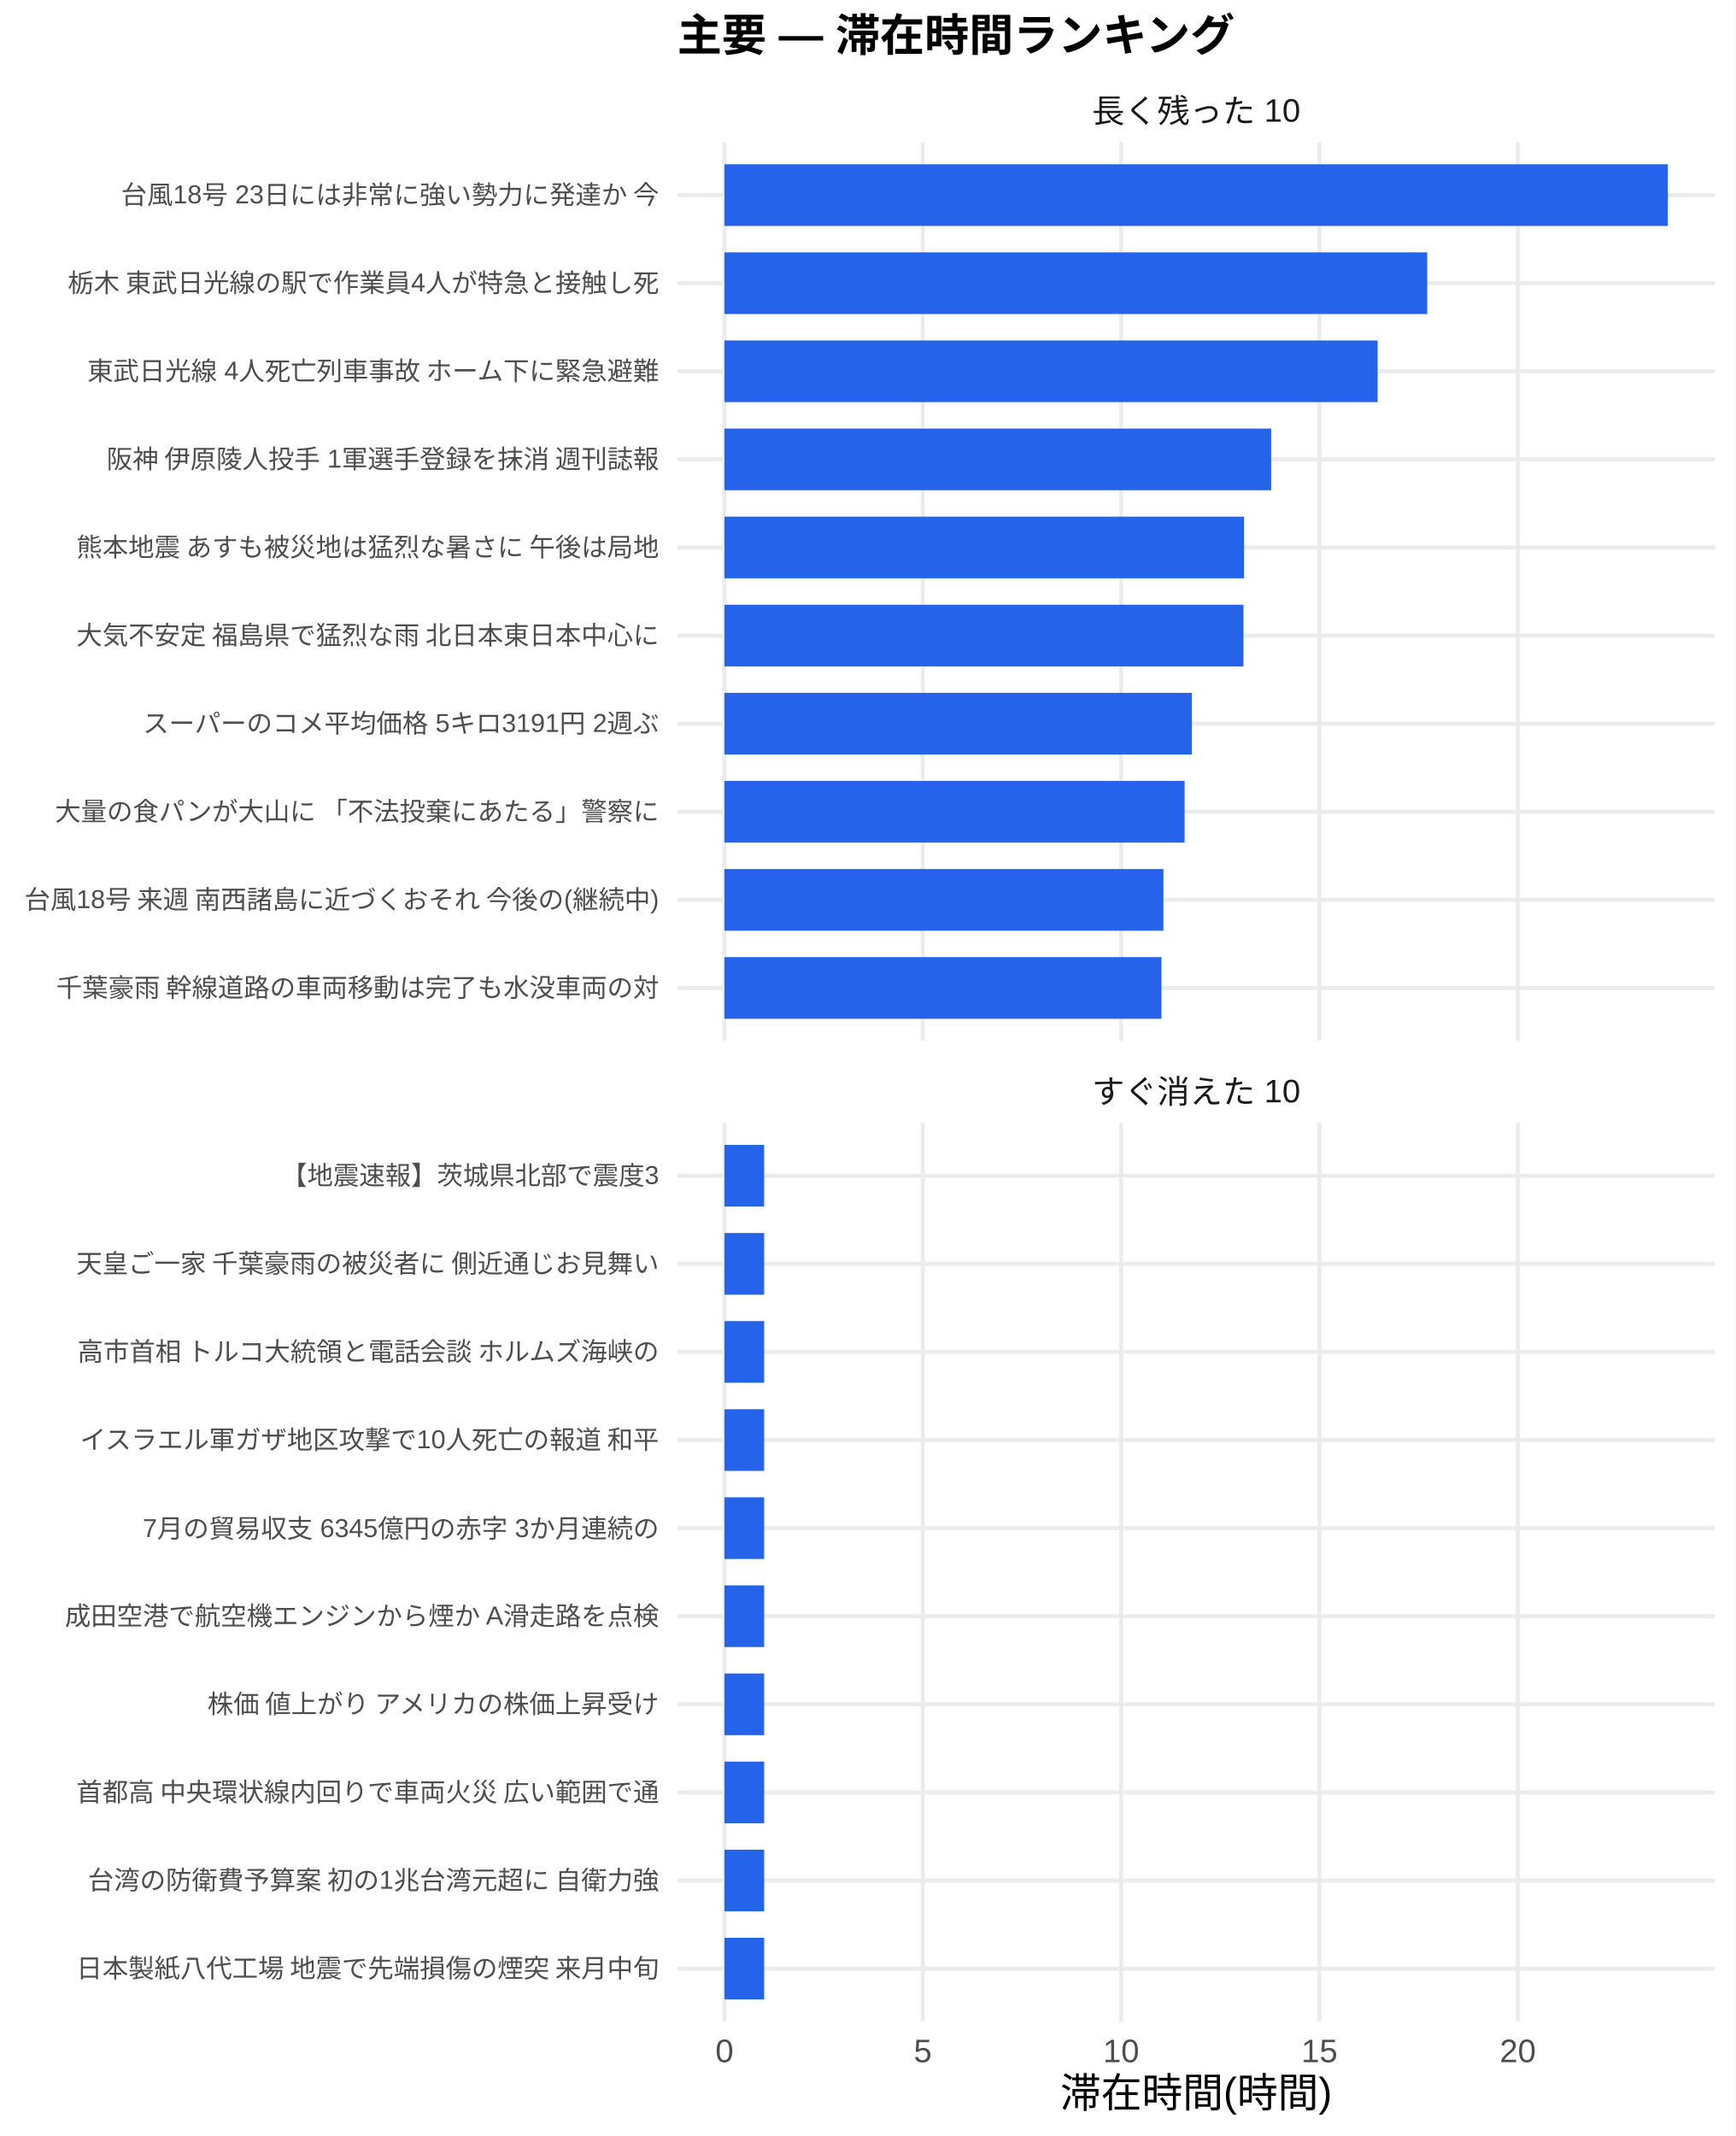
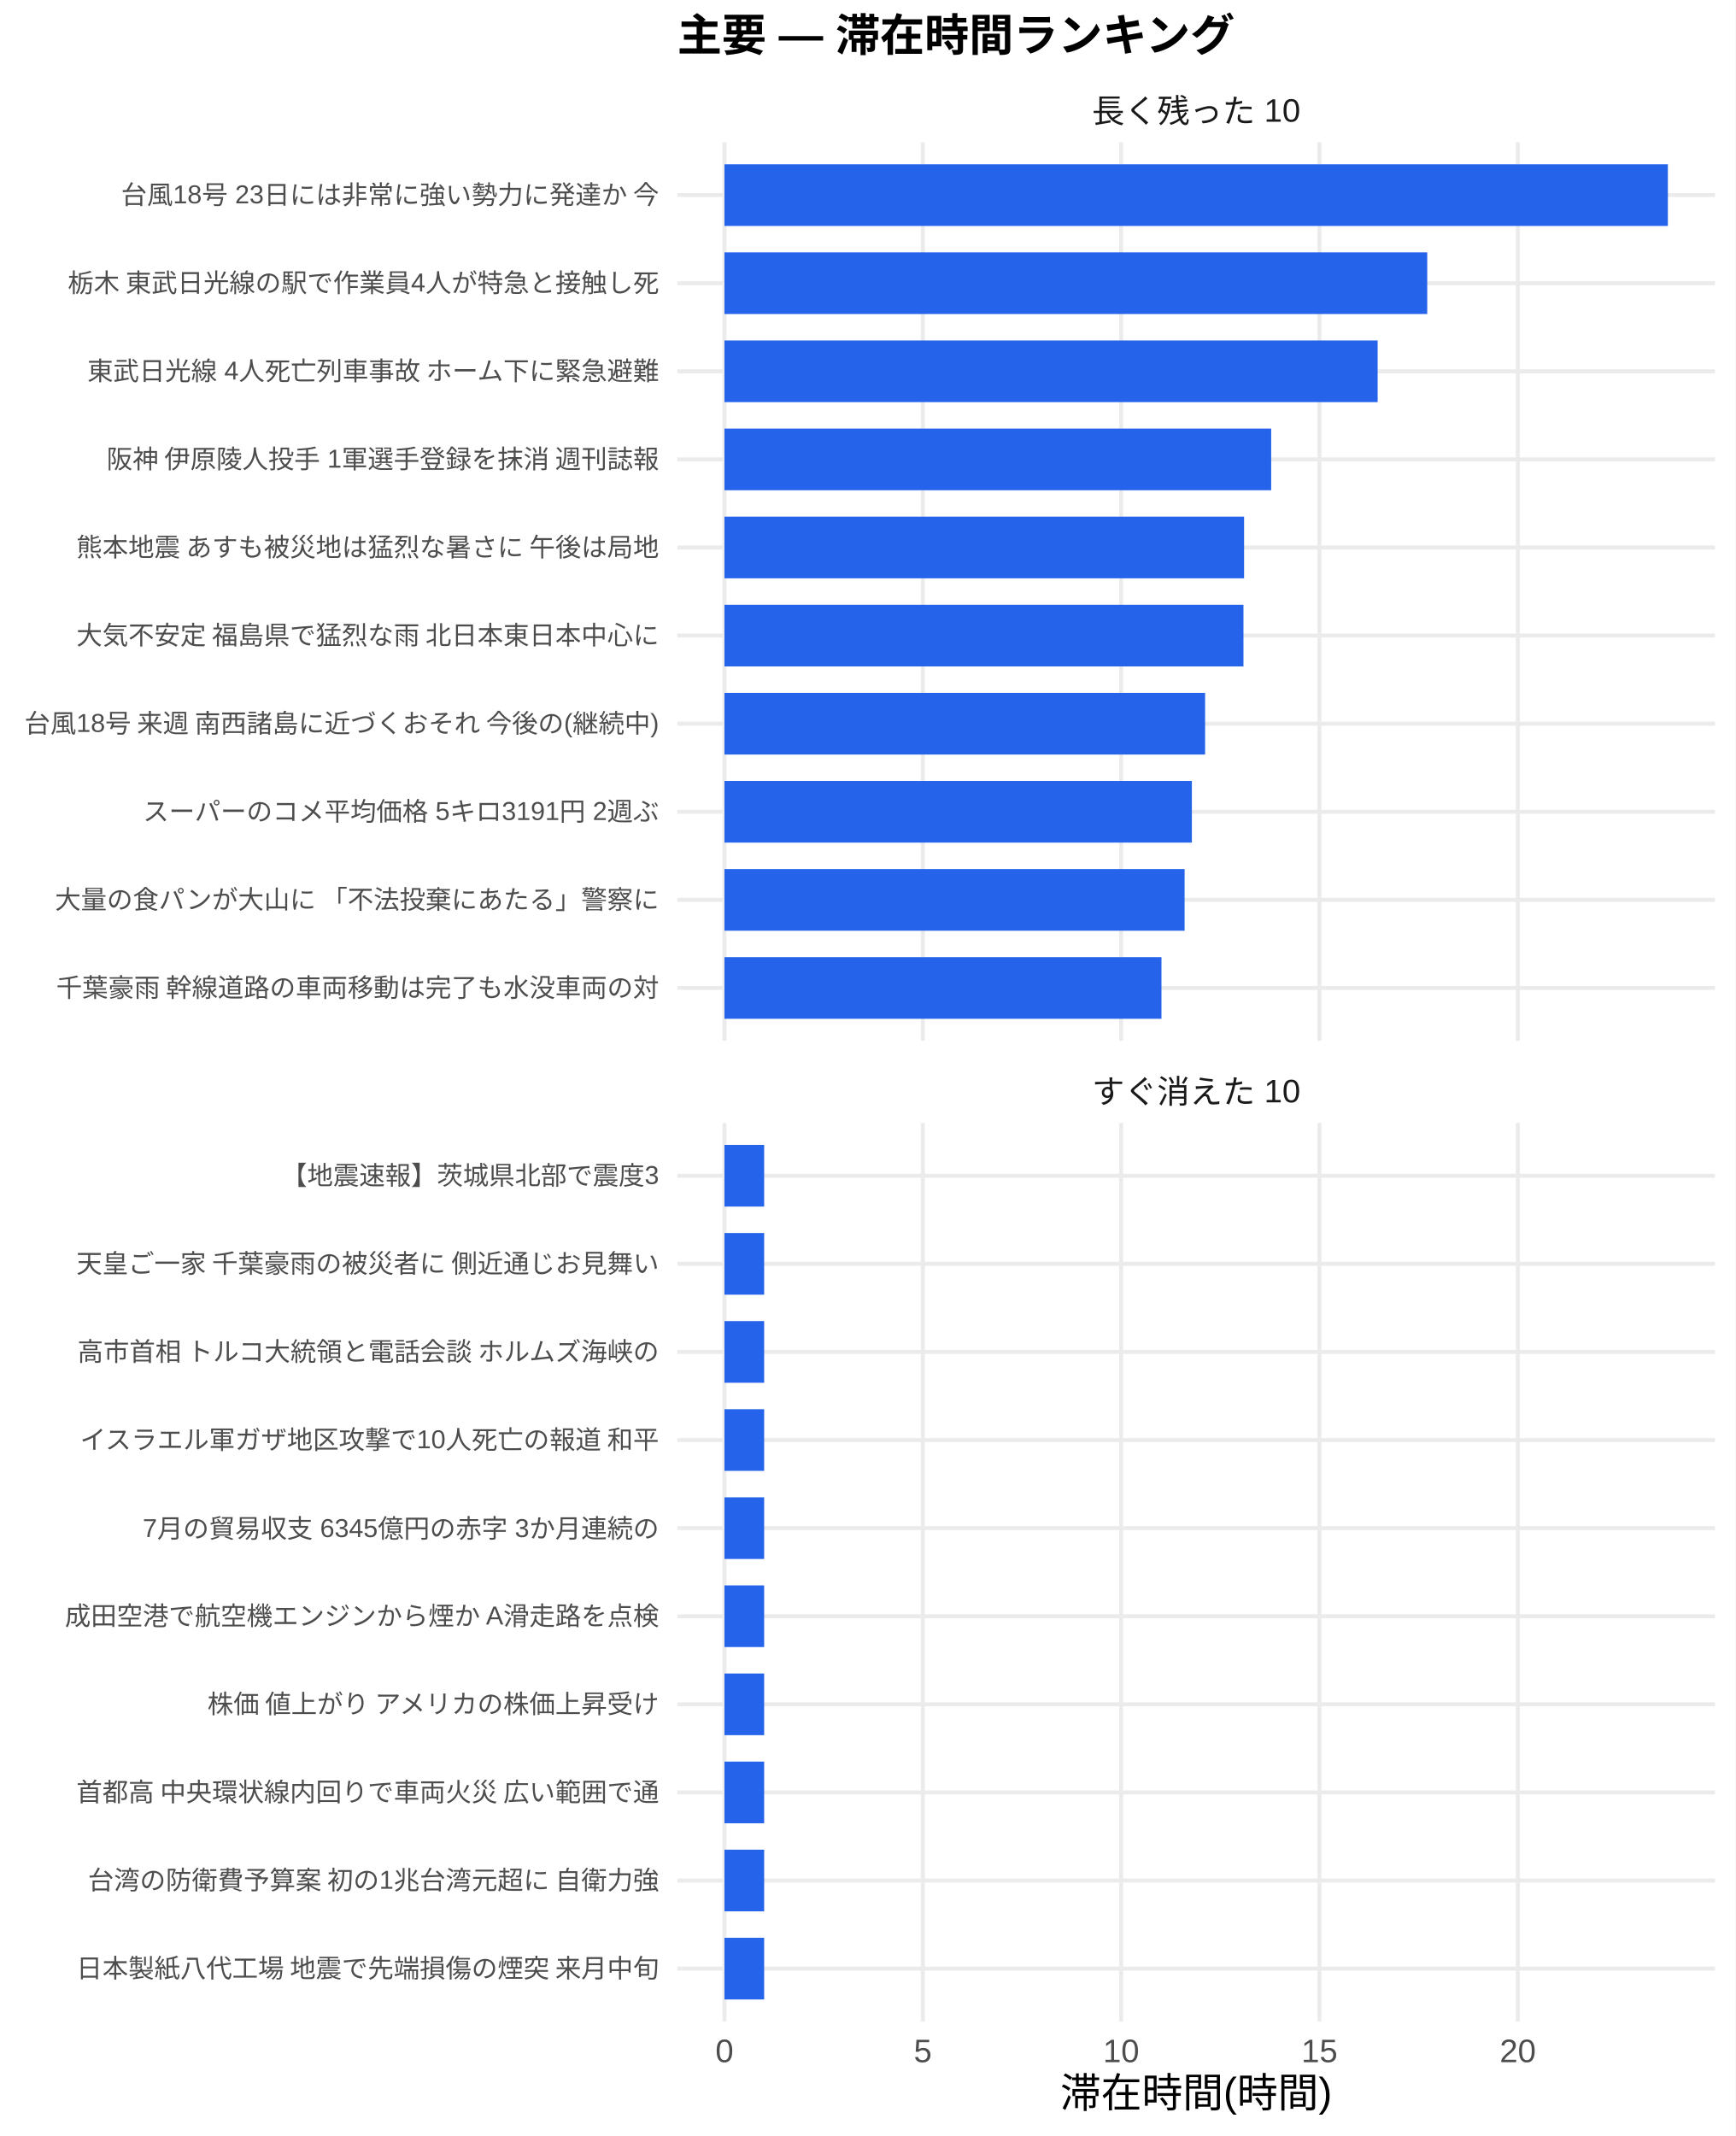
<svg xmlns="http://www.w3.org/2000/svg" width="468.00pt" height="576.00pt" viewBox="0 0 468.00 576.00">
  <g class="svglite">
    <defs>
      <style type="text/css">
    .svglite line, .svglite polyline, .svglite polygon, .svglite path, .svglite rect, .svglite circle {
      fill: none;
      stroke: #000000;
      stroke-linecap: round;
      stroke-linejoin: round;
      stroke-miterlimit: 10.00;
    }
    .svglite text {
      white-space: pre;
    }
    .svglite g.glyphgroup path {
      fill: inherit;
      stroke: none;
    }
  </style>
    </defs>
    <rect width="100%" height="100%" style="stroke: none; fill: #FFFFFF;" />
    <defs>
      <clipPath id="cpMC4wMHw0NjguMDB8MC4wMHw1NzYuMDA=">
        <rect x="0.00" y="0.00" width="468.00" height="576.00" />
      </clipPath>
    </defs>
    <g clip-path="url(#cpMC4wMHw0NjguMDB8MC4wMHw1NzYuMDA=)">
      <rect x="0.00" y="0.00" width="468.00" height="576.00" style="stroke-width: 1.07; stroke: none; fill: #FFFFFF;" />
    </g>
    <defs>
      <clipPath id="cpMTgyLjY2fDQ2Mi41MnwzOC4zNnwyODAuNjc=">
        <rect x="182.66" y="38.36" width="279.86" height="242.31" />
      </clipPath>
    </defs>
    <g clip-path="url(#cpMTgyLjY2fDQ2Mi41MnwzOC4zNnwyODAuNjc=)">
      <polyline points="182.66,266.42 462.52,266.42 " style="stroke-width: 1.07; stroke: #EBEBEB; stroke-linecap: butt;" />
      <polyline points="182.66,242.66 462.52,242.66 " style="stroke-width: 1.07; stroke: #EBEBEB; stroke-linecap: butt;" />
      <polyline points="182.66,218.91 462.52,218.91 " style="stroke-width: 1.07; stroke: #EBEBEB; stroke-linecap: butt;" />
      <polyline points="182.66,195.15 462.52,195.15 " style="stroke-width: 1.07; stroke: #EBEBEB; stroke-linecap: butt;" />
      <polyline points="182.66,171.39 462.52,171.39 " style="stroke-width: 1.07; stroke: #EBEBEB; stroke-linecap: butt;" />
      <polyline points="182.66,147.64 462.52,147.64 " style="stroke-width: 1.07; stroke: #EBEBEB; stroke-linecap: butt;" />
      <polyline points="182.66,123.88 462.52,123.88 " style="stroke-width: 1.07; stroke: #EBEBEB; stroke-linecap: butt;" />
      <polyline points="182.66,100.13 462.52,100.13 " style="stroke-width: 1.07; stroke: #EBEBEB; stroke-linecap: butt;" />
      <polyline points="182.66,76.37 462.52,76.37 " style="stroke-width: 1.07; stroke: #EBEBEB; stroke-linecap: butt;" />
      <polyline points="182.66,52.61 462.52,52.61 " style="stroke-width: 1.07; stroke: #EBEBEB; stroke-linecap: butt;" />
      <polyline points="195.38,280.67 195.38,38.36 " style="stroke-width: 1.07; stroke: #EBEBEB; stroke-linecap: butt;" />
      <polyline points="248.87,280.67 248.87,38.36 " style="stroke-width: 1.07; stroke: #EBEBEB; stroke-linecap: butt;" />
      <polyline points="302.35,280.67 302.35,38.36 " style="stroke-width: 1.07; stroke: #EBEBEB; stroke-linecap: butt;" />
      <polyline points="355.84,280.67 355.84,38.36 " style="stroke-width: 1.07; stroke: #EBEBEB; stroke-linecap: butt;" />
      <polyline points="409.33,280.67 409.33,38.36 " style="stroke-width: 1.07; stroke: #EBEBEB; stroke-linecap: butt;" />
      <rect x="195.38" y="44.30" width="254.42" height="16.63" style="stroke-width: 1.07; stroke: none; stroke-linecap: butt; stroke-linejoin: miter; fill: #2563EB;" />
      <rect x="195.38" y="68.05" width="189.52" height="16.63" style="stroke-width: 1.07; stroke: none; stroke-linecap: butt; stroke-linejoin: miter; fill: #2563EB;" />
      <rect x="195.38" y="91.81" width="176.15" height="16.63" style="stroke-width: 1.07; stroke: none; stroke-linecap: butt; stroke-linejoin: miter; fill: #2563EB;" />
      <rect x="195.38" y="115.57" width="147.44" height="16.63" style="stroke-width: 1.07; stroke: none; stroke-linecap: butt; stroke-linejoin: miter; fill: #2563EB;" />
      <rect x="195.38" y="139.32" width="140.13" height="16.63" style="stroke-width: 1.07; stroke: none; stroke-linecap: butt; stroke-linejoin: miter; fill: #2563EB;" />
      <rect x="195.38" y="163.08" width="139.96" height="16.63" style="stroke-width: 1.07; stroke: none; stroke-linecap: butt; stroke-linejoin: miter; fill: #2563EB;" />
-       <rect x="195.38" y="186.84" width="126.05" height="16.63" style="stroke-width: 1.07; stroke: none; stroke-linecap: butt; stroke-linejoin: miter; fill: #2563EB;" />
-       <rect x="195.38" y="210.59" width="124.09" height="16.63" style="stroke-width: 1.07; stroke: none; stroke-linecap: butt; stroke-linejoin: miter; fill: #2563EB;" />
-       <rect x="195.38" y="234.35" width="118.38" height="16.63" style="stroke-width: 1.07; stroke: none; stroke-linecap: butt; stroke-linejoin: miter; fill: #2563EB;" />
+       <rect x="195.38" y="186.84" width="129.62" height="16.63" style="stroke-width: 1.07; stroke: none; stroke-linecap: butt; stroke-linejoin: miter; fill: #2563EB;" />
+       <rect x="195.38" y="210.59" width="126.05" height="16.63" style="stroke-width: 1.07; stroke: none; stroke-linecap: butt; stroke-linejoin: miter; fill: #2563EB;" />
+       <rect x="195.38" y="234.35" width="124.09" height="16.63" style="stroke-width: 1.07; stroke: none; stroke-linecap: butt; stroke-linejoin: miter; fill: #2563EB;" />
      <rect x="195.38" y="258.10" width="117.85" height="16.63" style="stroke-width: 1.07; stroke: none; stroke-linecap: butt; stroke-linejoin: miter; fill: #2563EB;" />
    </g>
    <g clip-path="url(#cpMC4wMHw0NjguMDB8MC4wMHw1NzYuMDA=)">
</g>
    <defs>
      <clipPath id="cpMTgyLjY2fDQ2Mi41MnwzMDIuODB8NTQ1LjEy">
        <rect x="182.66" y="302.80" width="279.86" height="242.31" />
      </clipPath>
    </defs>
    <g clip-path="url(#cpMTgyLjY2fDQ2Mi41MnwzMDIuODB8NTQ1LjEy)">
      <polyline points="182.66,530.86 462.52,530.86 " style="stroke-width: 1.07; stroke: #EBEBEB; stroke-linecap: butt;" />
      <polyline points="182.66,507.11 462.52,507.11 " style="stroke-width: 1.07; stroke: #EBEBEB; stroke-linecap: butt;" />
      <polyline points="182.66,483.35 462.52,483.35 " style="stroke-width: 1.07; stroke: #EBEBEB; stroke-linecap: butt;" />
      <polyline points="182.66,459.59 462.52,459.59 " style="stroke-width: 1.07; stroke: #EBEBEB; stroke-linecap: butt;" />
      <polyline points="182.66,435.84 462.52,435.84 " style="stroke-width: 1.07; stroke: #EBEBEB; stroke-linecap: butt;" />
      <polyline points="182.66,412.08 462.52,412.08 " style="stroke-width: 1.07; stroke: #EBEBEB; stroke-linecap: butt;" />
      <polyline points="182.66,388.33 462.52,388.33 " style="stroke-width: 1.07; stroke: #EBEBEB; stroke-linecap: butt;" />
      <polyline points="182.66,364.57 462.52,364.57 " style="stroke-width: 1.07; stroke: #EBEBEB; stroke-linecap: butt;" />
      <polyline points="182.66,340.81 462.52,340.81 " style="stroke-width: 1.07; stroke: #EBEBEB; stroke-linecap: butt;" />
      <polyline points="182.66,317.06 462.52,317.06 " style="stroke-width: 1.07; stroke: #EBEBEB; stroke-linecap: butt;" />
      <polyline points="195.38,545.12 195.38,302.80 " style="stroke-width: 1.07; stroke: #EBEBEB; stroke-linecap: butt;" />
      <polyline points="248.87,545.12 248.87,302.80 " style="stroke-width: 1.07; stroke: #EBEBEB; stroke-linecap: butt;" />
      <polyline points="302.35,545.12 302.35,302.80 " style="stroke-width: 1.07; stroke: #EBEBEB; stroke-linecap: butt;" />
      <polyline points="355.84,545.12 355.84,302.80 " style="stroke-width: 1.07; stroke: #EBEBEB; stroke-linecap: butt;" />
      <polyline points="409.33,545.12 409.33,302.80 " style="stroke-width: 1.07; stroke: #EBEBEB; stroke-linecap: butt;" />
      <rect x="195.38" y="308.74" width="10.70" height="16.63" style="stroke-width: 1.07; stroke: none; stroke-linecap: butt; stroke-linejoin: miter; fill: #2563EB;" />
      <rect x="195.38" y="332.50" width="10.70" height="16.63" style="stroke-width: 1.07; stroke: none; stroke-linecap: butt; stroke-linejoin: miter; fill: #2563EB;" />
      <rect x="195.38" y="356.25" width="10.70" height="16.63" style="stroke-width: 1.07; stroke: none; stroke-linecap: butt; stroke-linejoin: miter; fill: #2563EB;" />
      <rect x="195.38" y="380.01" width="10.70" height="16.63" style="stroke-width: 1.07; stroke: none; stroke-linecap: butt; stroke-linejoin: miter; fill: #2563EB;" />
      <rect x="195.38" y="403.77" width="10.70" height="16.63" style="stroke-width: 1.07; stroke: none; stroke-linecap: butt; stroke-linejoin: miter; fill: #2563EB;" />
      <rect x="195.38" y="427.52" width="10.70" height="16.63" style="stroke-width: 1.07; stroke: none; stroke-linecap: butt; stroke-linejoin: miter; fill: #2563EB;" />
      <rect x="195.38" y="451.28" width="10.70" height="16.63" style="stroke-width: 1.07; stroke: none; stroke-linecap: butt; stroke-linejoin: miter; fill: #2563EB;" />
      <rect x="195.38" y="475.04" width="10.70" height="16.63" style="stroke-width: 1.07; stroke: none; stroke-linecap: butt; stroke-linejoin: miter; fill: #2563EB;" />
      <rect x="195.38" y="498.79" width="10.70" height="16.63" style="stroke-width: 1.07; stroke: none; stroke-linecap: butt; stroke-linejoin: miter; fill: #2563EB;" />
      <rect x="195.38" y="522.55" width="10.70" height="16.63" style="stroke-width: 1.07; stroke: none; stroke-linecap: butt; stroke-linejoin: miter; fill: #2563EB;" />
    </g>
    <g clip-path="url(#cpMC4wMHw0NjguMDB8MC4wMHw1NzYuMDA=)">
</g>
    <defs>
      <clipPath id="cpMTgyLjY2fDQ2Mi41MnwyODYuMTV8MzAyLjgw">
        <rect x="182.66" y="286.15" width="279.86" height="16.65" />
      </clipPath>
    </defs>
    <g clip-path="url(#cpMTgyLjY2fDQ2Mi41MnwyODYuMTV8MzAyLjgw)">
      <text x="322.59" y="297.50" text-anchor="middle" style="font-size: 8.80px;fill: #1A1A1A; font-family: &quot;Liberation Sans&quot;;" textLength="56.20px" lengthAdjust="spacingAndGlyphs">すぐ消えた 10</text>
    </g>
    <g clip-path="url(#cpMC4wMHw0NjguMDB8MC4wMHw1NzYuMDA=)">
</g>
    <defs>
      <clipPath id="cpMTgyLjY2fDQ2Mi41MnwyMS43MXwzOC4zNg==">
        <rect x="182.66" y="21.71" width="279.86" height="16.65" />
      </clipPath>
    </defs>
    <g clip-path="url(#cpMTgyLjY2fDQ2Mi41MnwyMS43MXwzOC4zNg==)">
      <text x="322.59" y="33.06" text-anchor="middle" style="font-size: 8.80px;fill: #1A1A1A; font-family: &quot;Liberation Sans&quot;;" textLength="56.20px" lengthAdjust="spacingAndGlyphs">長く残った 10</text>
    </g>
    <g clip-path="url(#cpMC4wMHw0NjguMDB8MC4wMHw1NzYuMDA=)">
      <text x="195.38" y="556.10" text-anchor="middle" style="font-size: 8.80px;fill: #4D4D4D; font-family: &quot;Liberation Sans&quot;;" textLength="4.89px" lengthAdjust="spacingAndGlyphs">0</text>
      <text x="248.87" y="556.10" text-anchor="middle" style="font-size: 8.80px;fill: #4D4D4D; font-family: &quot;Liberation Sans&quot;;" textLength="4.89px" lengthAdjust="spacingAndGlyphs">5</text>
      <text x="302.35" y="556.10" text-anchor="middle" style="font-size: 8.80px;fill: #4D4D4D; font-family: &quot;Liberation Sans&quot;;" textLength="9.78px" lengthAdjust="spacingAndGlyphs">10</text>
      <text x="355.84" y="556.10" text-anchor="middle" style="font-size: 8.80px;fill: #4D4D4D; font-family: &quot;Liberation Sans&quot;;" textLength="9.78px" lengthAdjust="spacingAndGlyphs">15</text>
      <text x="409.33" y="556.10" text-anchor="middle" style="font-size: 8.80px;fill: #4D4D4D; font-family: &quot;Liberation Sans&quot;;" textLength="9.78px" lengthAdjust="spacingAndGlyphs">20</text>
      <text x="177.73" y="268.83" text-anchor="end" style="font-size: 7.00px;fill: #4D4D4D; font-family: &quot;Liberation Sans&quot;;" textLength="162.94px" lengthAdjust="spacingAndGlyphs">千葉豪雨 幹線道路の車両移動は完了も水没車両の対</text>
-       <text x="177.73" y="245.07" text-anchor="end" style="font-size: 7.00px;fill: #4D4D4D; font-family: &quot;Liberation Sans&quot;;" textLength="172.25px" lengthAdjust="spacingAndGlyphs">台風18号 来週 南西諸島に近づくおそれ 今後の(継続中)</text>
-       <text x="177.73" y="221.31" text-anchor="end" style="font-size: 7.00px;fill: #4D4D4D; font-family: &quot;Liberation Sans&quot;;" textLength="162.94px" lengthAdjust="spacingAndGlyphs">大量の食パンが大山に 「不法投棄にあたる」警察に</text>
-       <text x="177.73" y="197.56" text-anchor="end" style="font-size: 7.00px;fill: #4D4D4D; font-family: &quot;Liberation Sans&quot;;" textLength="139.22px" lengthAdjust="spacingAndGlyphs">スーパーのコメ平均価格 5キロ3191円 2週ぶ</text>
+       <text x="177.73" y="245.07" text-anchor="end" style="font-size: 7.00px;fill: #4D4D4D; font-family: &quot;Liberation Sans&quot;;" textLength="162.94px" lengthAdjust="spacingAndGlyphs">大量の食パンが大山に 「不法投棄にあたる」警察に</text>
+       <text x="177.73" y="221.31" text-anchor="end" style="font-size: 7.00px;fill: #4D4D4D; font-family: &quot;Liberation Sans&quot;;" textLength="139.22px" lengthAdjust="spacingAndGlyphs">スーパーのコメ平均価格 5キロ3191円 2週ぶ</text>
+       <text x="177.73" y="197.56" text-anchor="end" style="font-size: 7.00px;fill: #4D4D4D; font-family: &quot;Liberation Sans&quot;;" textLength="172.25px" lengthAdjust="spacingAndGlyphs">台風18号 来週 南西諸島に近づくおそれ 今後の(継続中)</text>
      <text x="177.73" y="173.80" text-anchor="end" style="font-size: 7.00px;fill: #4D4D4D; font-family: &quot;Liberation Sans&quot;;" textLength="157.88px" lengthAdjust="spacingAndGlyphs">大気不安定 福島県で猛烈な雨 北日本東日本中心に</text>
      <text x="177.73" y="150.05" text-anchor="end" style="font-size: 7.00px;fill: #4D4D4D; font-family: &quot;Liberation Sans&quot;;" textLength="157.88px" lengthAdjust="spacingAndGlyphs">熊本地震 あすも被災地は猛烈な暑さに 午後は局地</text>
      <text x="177.73" y="126.29" text-anchor="end" style="font-size: 7.00px;fill: #4D4D4D; font-family: &quot;Liberation Sans&quot;;" textLength="149.70px" lengthAdjust="spacingAndGlyphs">阪神 伊原陵人投手 1軍選手登録を抹消 週刊誌報</text>
      <text x="177.73" y="102.53" text-anchor="end" style="font-size: 7.00px;fill: #4D4D4D; font-family: &quot;Liberation Sans&quot;;" textLength="154.77px" lengthAdjust="spacingAndGlyphs">東武日光線 4人死亡列車事故 ホーム下に緊急避難</text>
      <text x="177.73" y="78.78" text-anchor="end" style="font-size: 7.00px;fill: #4D4D4D; font-family: &quot;Liberation Sans&quot;;" textLength="159.83px" lengthAdjust="spacingAndGlyphs">栃木 東武日光線の駅で作業員4人が特急と接触し死</text>
      <text x="177.73" y="55.02" text-anchor="end" style="font-size: 7.00px;fill: #4D4D4D; font-family: &quot;Liberation Sans&quot;;" textLength="145.44px" lengthAdjust="spacingAndGlyphs">台風18号 23日には非常に強い勢力に発達か 今</text>
      <text x="177.73" y="533.27" text-anchor="end" style="font-size: 7.00px;fill: #4D4D4D; font-family: &quot;Liberation Sans&quot;;" textLength="157.88px" lengthAdjust="spacingAndGlyphs">日本製紙八代工場 地震で先端損傷の煙突 来月中旬</text>
      <text x="177.73" y="509.51" text-anchor="end" style="font-size: 7.00px;fill: #4D4D4D; font-family: &quot;Liberation Sans&quot;;" textLength="154.77px" lengthAdjust="spacingAndGlyphs">台湾の防衛費予算案 初の1兆台湾元超に 自衛力強</text>
      <text x="177.73" y="485.76" text-anchor="end" style="font-size: 7.00px;fill: #4D4D4D; font-family: &quot;Liberation Sans&quot;;" textLength="157.88px" lengthAdjust="spacingAndGlyphs">首都高 中央環状線内回りで車両火災 広い範囲で通</text>
      <text x="177.73" y="462.00" text-anchor="end" style="font-size: 7.00px;fill: #4D4D4D; font-family: &quot;Liberation Sans&quot;;" textLength="122.88px" lengthAdjust="spacingAndGlyphs">株価 値上がり アメリカの株価上昇受け</text>
      <text x="177.73" y="438.25" text-anchor="end" style="font-size: 7.00px;fill: #4D4D4D; font-family: &quot;Liberation Sans&quot;;" textLength="160.22px" lengthAdjust="spacingAndGlyphs">成田空港で航空機エンジンから煙か A滑走路を点検</text>
      <text x="177.73" y="414.49" text-anchor="end" style="font-size: 7.00px;fill: #4D4D4D; font-family: &quot;Liberation Sans&quot;;" textLength="139.22px" lengthAdjust="spacingAndGlyphs">7月の貿易収支 6345億円の赤字 3か月連続の</text>
      <text x="177.73" y="390.73" text-anchor="end" style="font-size: 7.00px;fill: #4D4D4D; font-family: &quot;Liberation Sans&quot;;" textLength="156.72px" lengthAdjust="spacingAndGlyphs">イスラエル軍ガザ地区攻撃で10人死亡の報道 和平</text>
      <text x="177.73" y="366.98" text-anchor="end" style="font-size: 7.00px;fill: #4D4D4D; font-family: &quot;Liberation Sans&quot;;" textLength="157.88px" lengthAdjust="spacingAndGlyphs">高市首相 トルコ大統領と電話会談 ホルムズ海峡の</text>
      <text x="177.73" y="343.22" text-anchor="end" style="font-size: 7.00px;fill: #4D4D4D; font-family: &quot;Liberation Sans&quot;;" textLength="157.88px" lengthAdjust="spacingAndGlyphs">天皇ご一家 千葉豪雨の被災者に 側近通じお見舞い</text>
      <text x="177.73" y="319.47" text-anchor="end" style="font-size: 7.00px;fill: #4D4D4D; font-family: &quot;Liberation Sans&quot;;" textLength="101.89px" lengthAdjust="spacingAndGlyphs">【地震速報】茨城県北部で震度3</text>
      <text x="322.59" y="568.24" text-anchor="middle" style="font-size: 11.00px; font-family: &quot;Liberation Sans&quot;;" textLength="73.31px" lengthAdjust="spacingAndGlyphs">滞在時間(時間)</text>
      <text x="182.66" y="13.74" style="font-size: 12.00px; font-weight: bold; font-family: &quot;Liberation Sans&quot;;" textLength="150.66px" lengthAdjust="spacingAndGlyphs">主要 — 滞在時間ランキング</text>
    </g>
  </g>
</svg>
